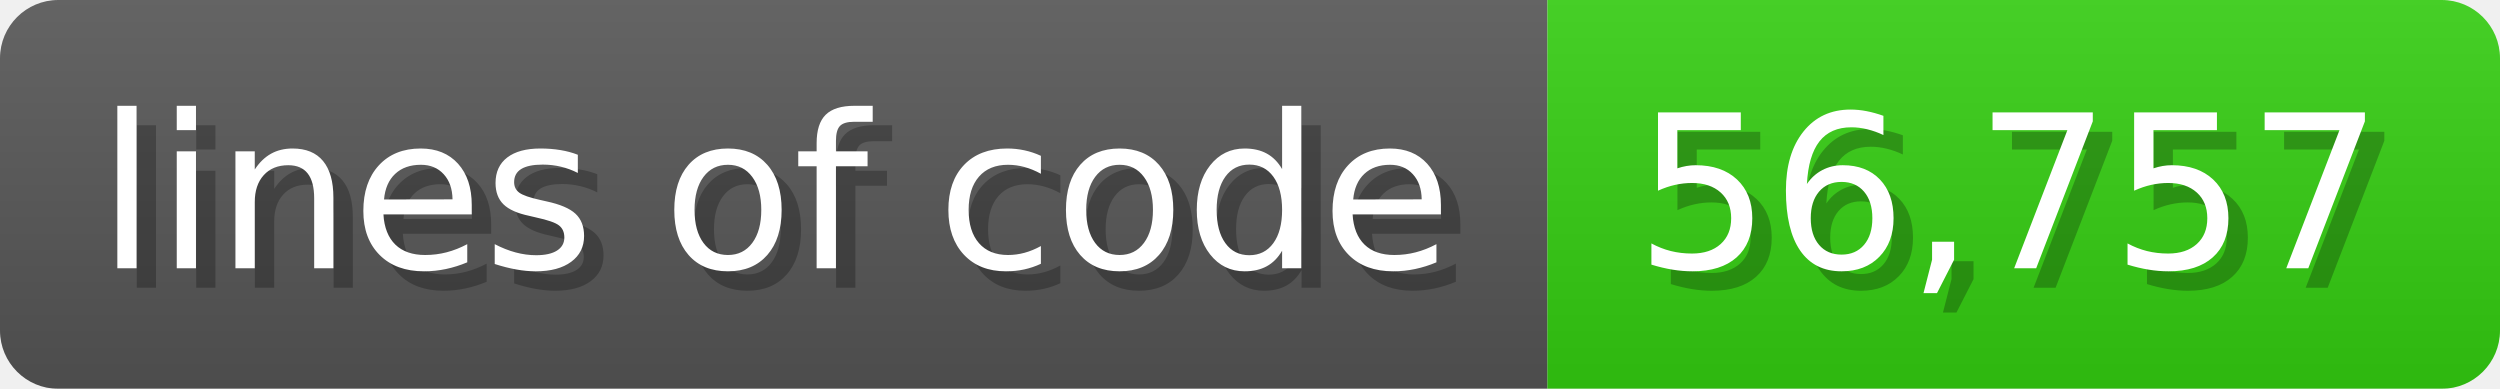
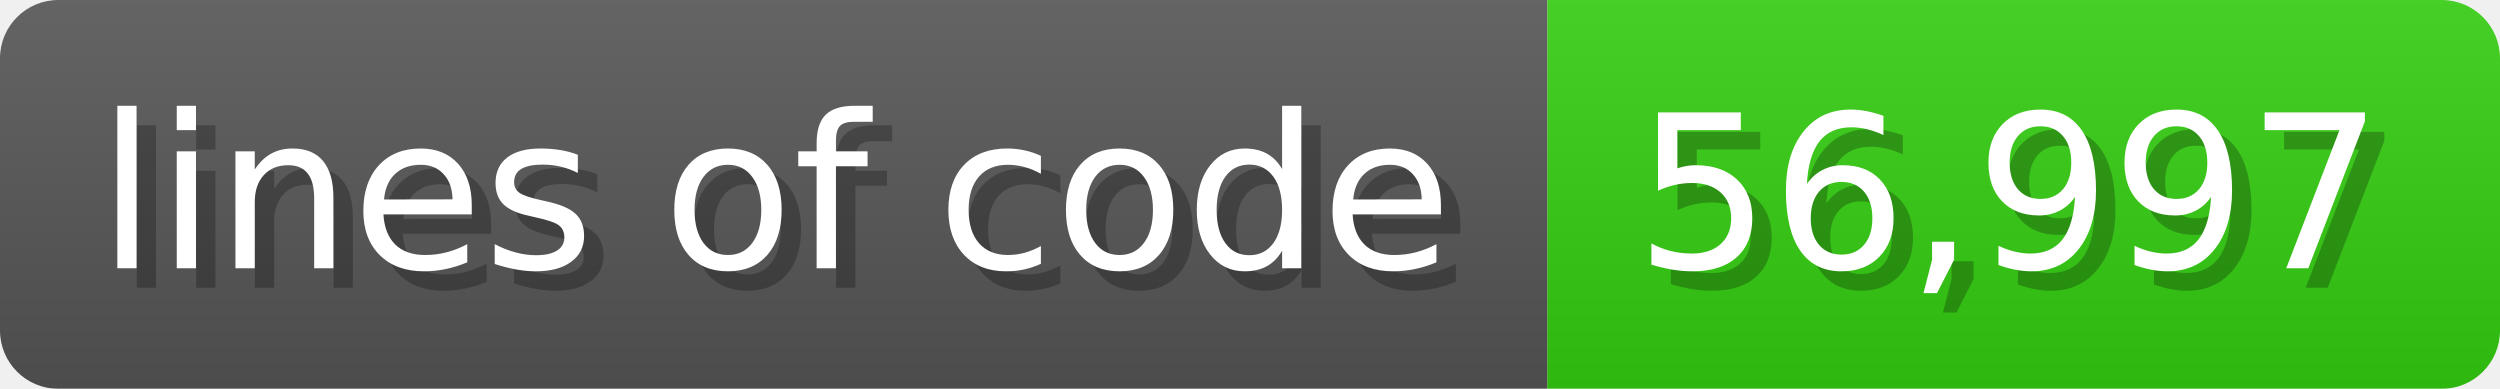
<svg xmlns="http://www.w3.org/2000/svg" width="128.6" height="20" viewBox="0 0 1286 200">
  <linearGradient id="a" x2="0" y2="100%">
    <stop offset="0" stop-opacity=".1" stop-color="#EEE" />
    <stop offset="1" stop-opacity=".1" />
  </linearGradient>
  <mask id="m">
    <rect width="1286" height="200" rx="30" fill="#FFF" />
  </mask>
  <g mask="url(#m)">
    <rect width="796" height="200" fill="#555" />
    <rect width="490" height="200" fill="#3C1" x="796" />
    <rect width="1286" height="200" fill="url(#a)" />
  </g>
  <g fill="#fff" text-anchor="start" font-family="Verdana,DejaVu Sans,sans-serif" font-size="110">
    <text x="60" y="148" textLength="696" fill="#000" opacity="0.25">lines of code</text>
    <text x="50" y="138" textLength="696">lines of code</text>
-     <text x="851" y="148" textLength="390" fill="#000" opacity="0.25">56,757</text>
-     <text x="841" y="138" textLength="390">56,757</text>
+     <text x="851" y="148" textLength="390" fill="#000" opacity="0.25">56,997</text>
+     <text x="841" y="138" textLength="390">56,997</text>
  </g>
</svg>
